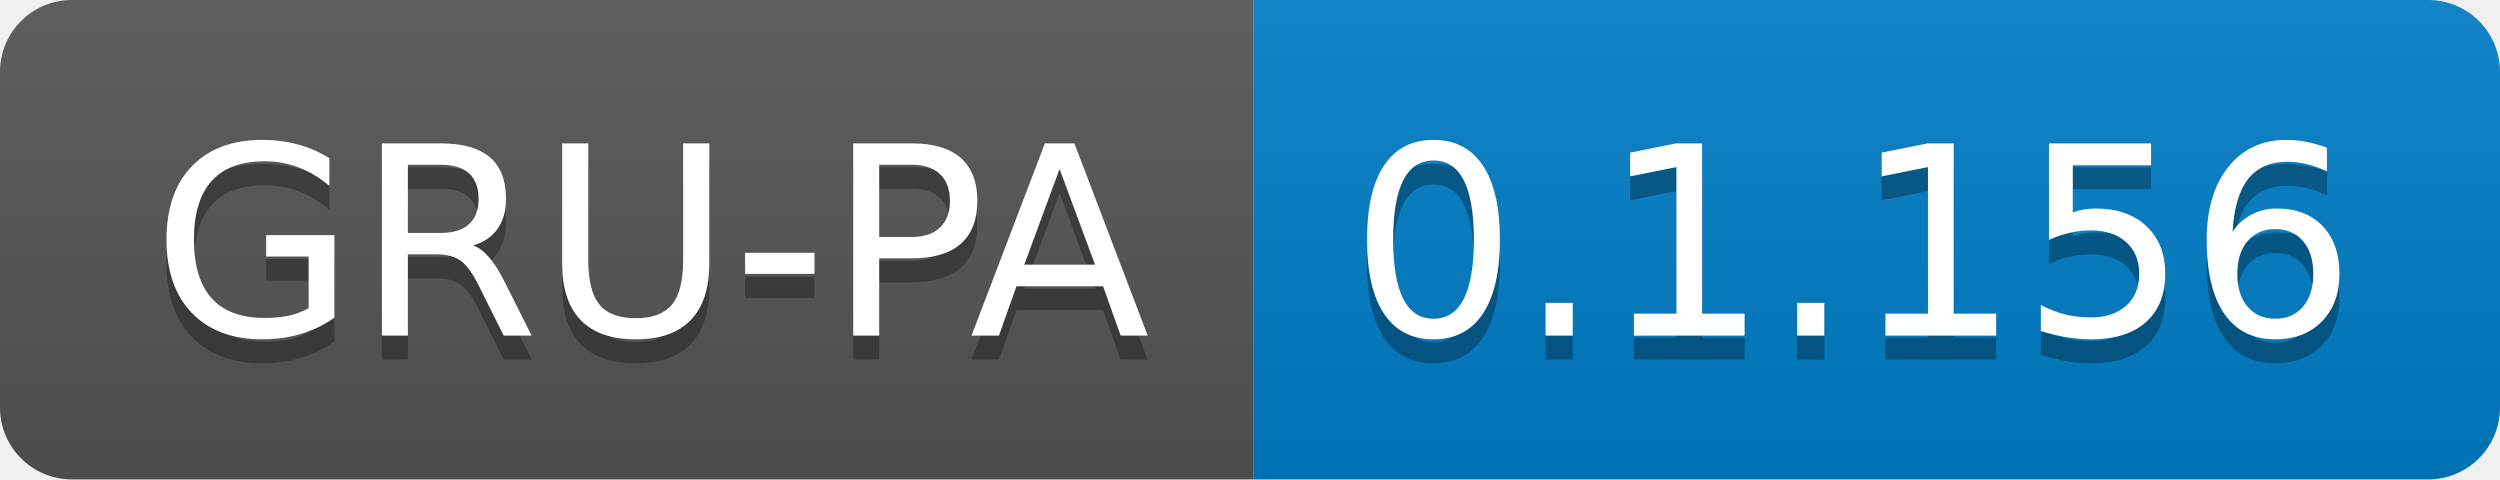
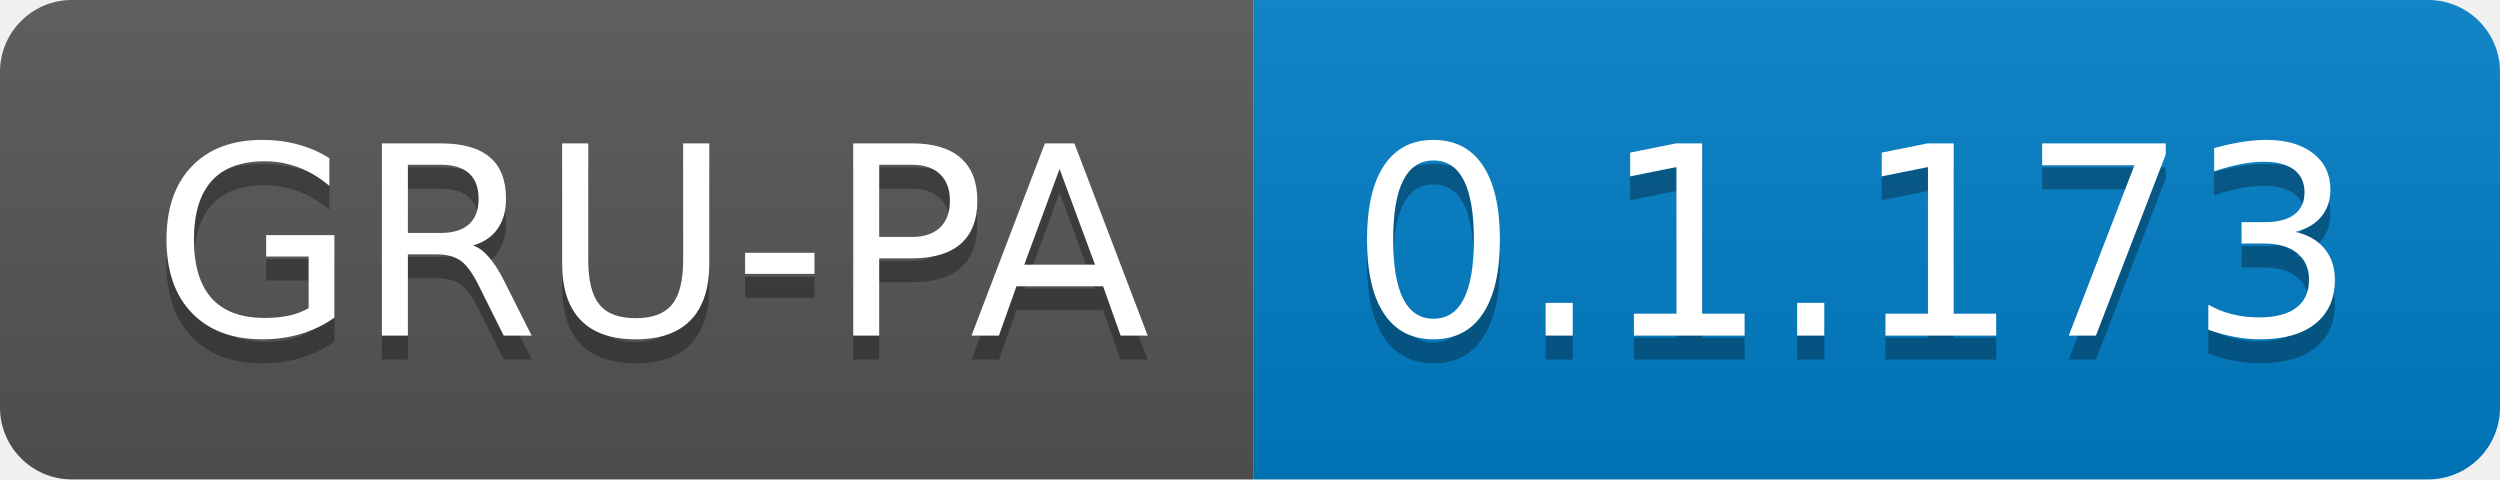
<svg xmlns="http://www.w3.org/2000/svg" width="104.3" height="20">
  <linearGradient id="smooth" x2="0" y2="100%">
    <stop offset="0" stop-color="#bbb" stop-opacity=".1" />
    <stop offset="1" stop-opacity=".1" />
  </linearGradient>
  <clipPath id="round">
    <rect width="104.3" height="20" rx="3" fill="#fff" />
  </clipPath>
  <g clip-path="url(#round)">
    <rect width="52.3" height="20" fill="#555" />
    <rect x="52.3" width="52.0" height="20" fill="#007ec6" />
    <rect width="104.3" height="20" fill="url(#smooth)" />
  </g>
  <g fill="#fff" text-anchor="middle" font-family="DejaVu Sans,Verdana,Geneva,sans-serif" font-size="110">
    <text x="271.5" y="150" fill="#010101" fill-opacity=".3" transform="scale(0.1)" textLength="423.0" lengthAdjust="spacing">GRU-PA</text>
    <text x="271.5" y="140" transform="scale(0.1)" textLength="423.0" lengthAdjust="spacing">GRU-PA</text>
-     <text x="773.0" y="150" fill="#010101" fill-opacity=".3" transform="scale(0.1)" textLength="420.0" lengthAdjust="spacing">0.1.156</text>
-     <text x="773.0" y="140" transform="scale(0.1)" textLength="420.0" lengthAdjust="spacing">0.1.156</text>
+     <text x="773.0" y="150" fill="#010101" fill-opacity=".3" transform="scale(0.1)" textLength="420.0" lengthAdjust="spacing">0.1.173</text>
+     <text x="773.0" y="140" transform="scale(0.1)" textLength="420.0" lengthAdjust="spacing">0.1.173</text>
  </g>
</svg>
